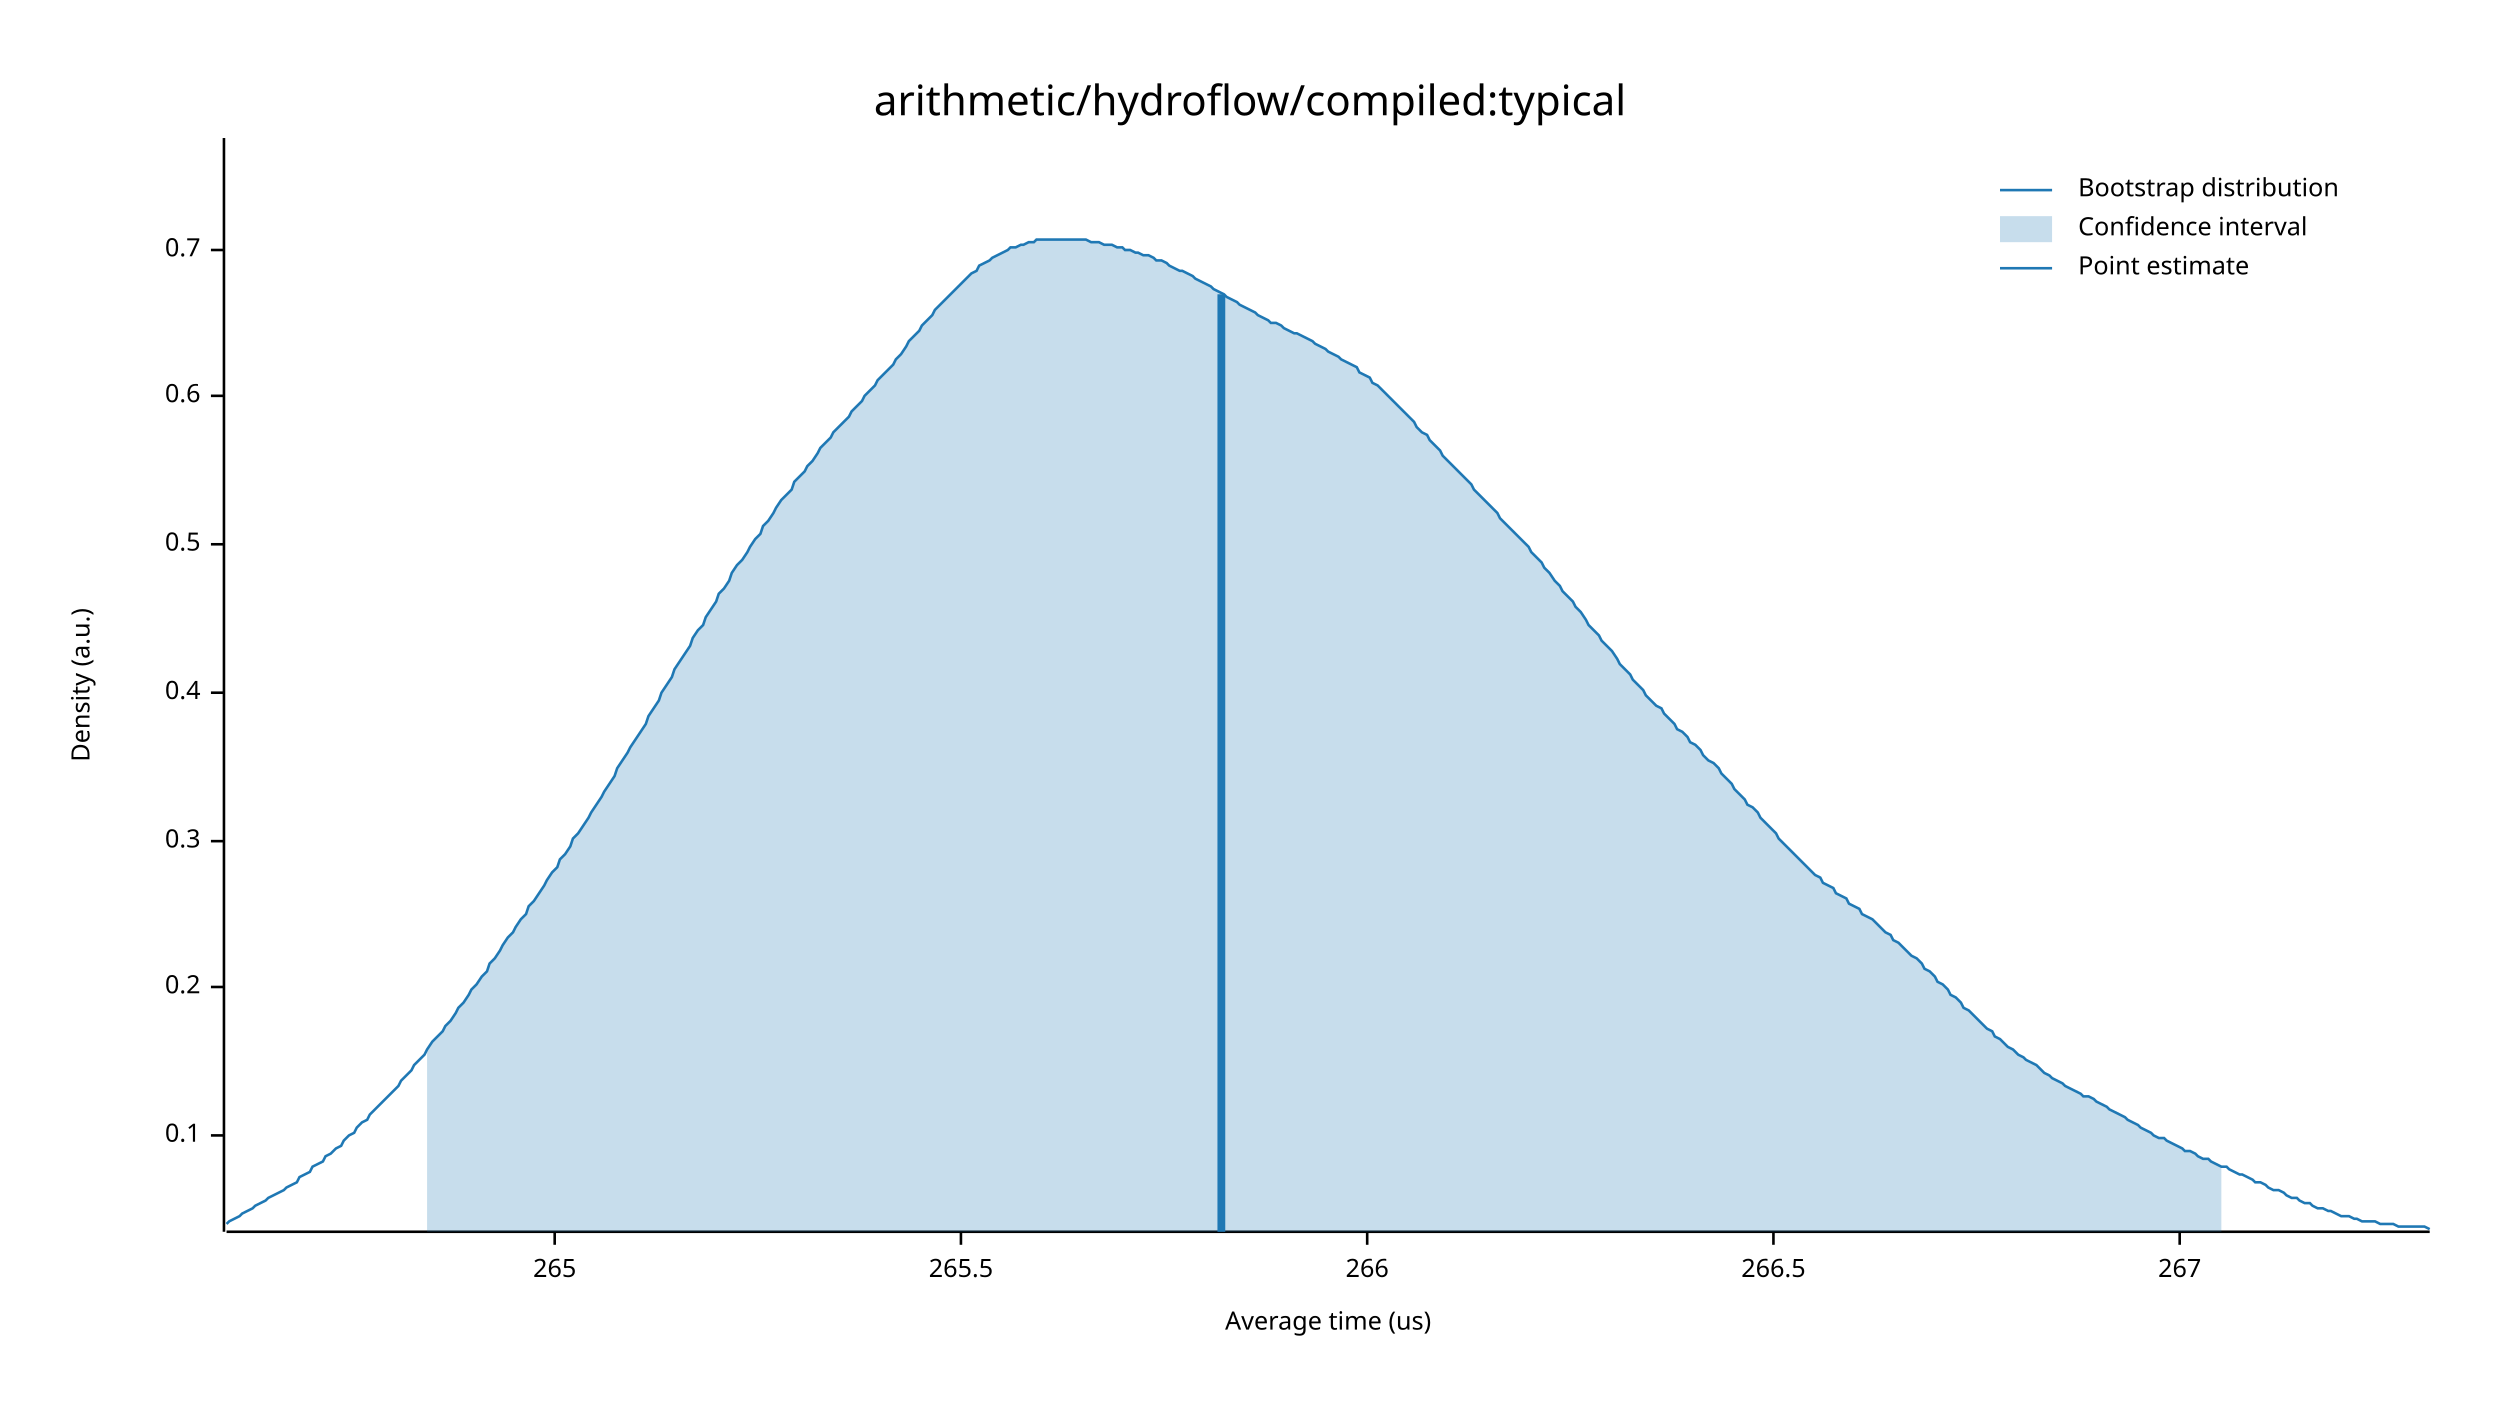
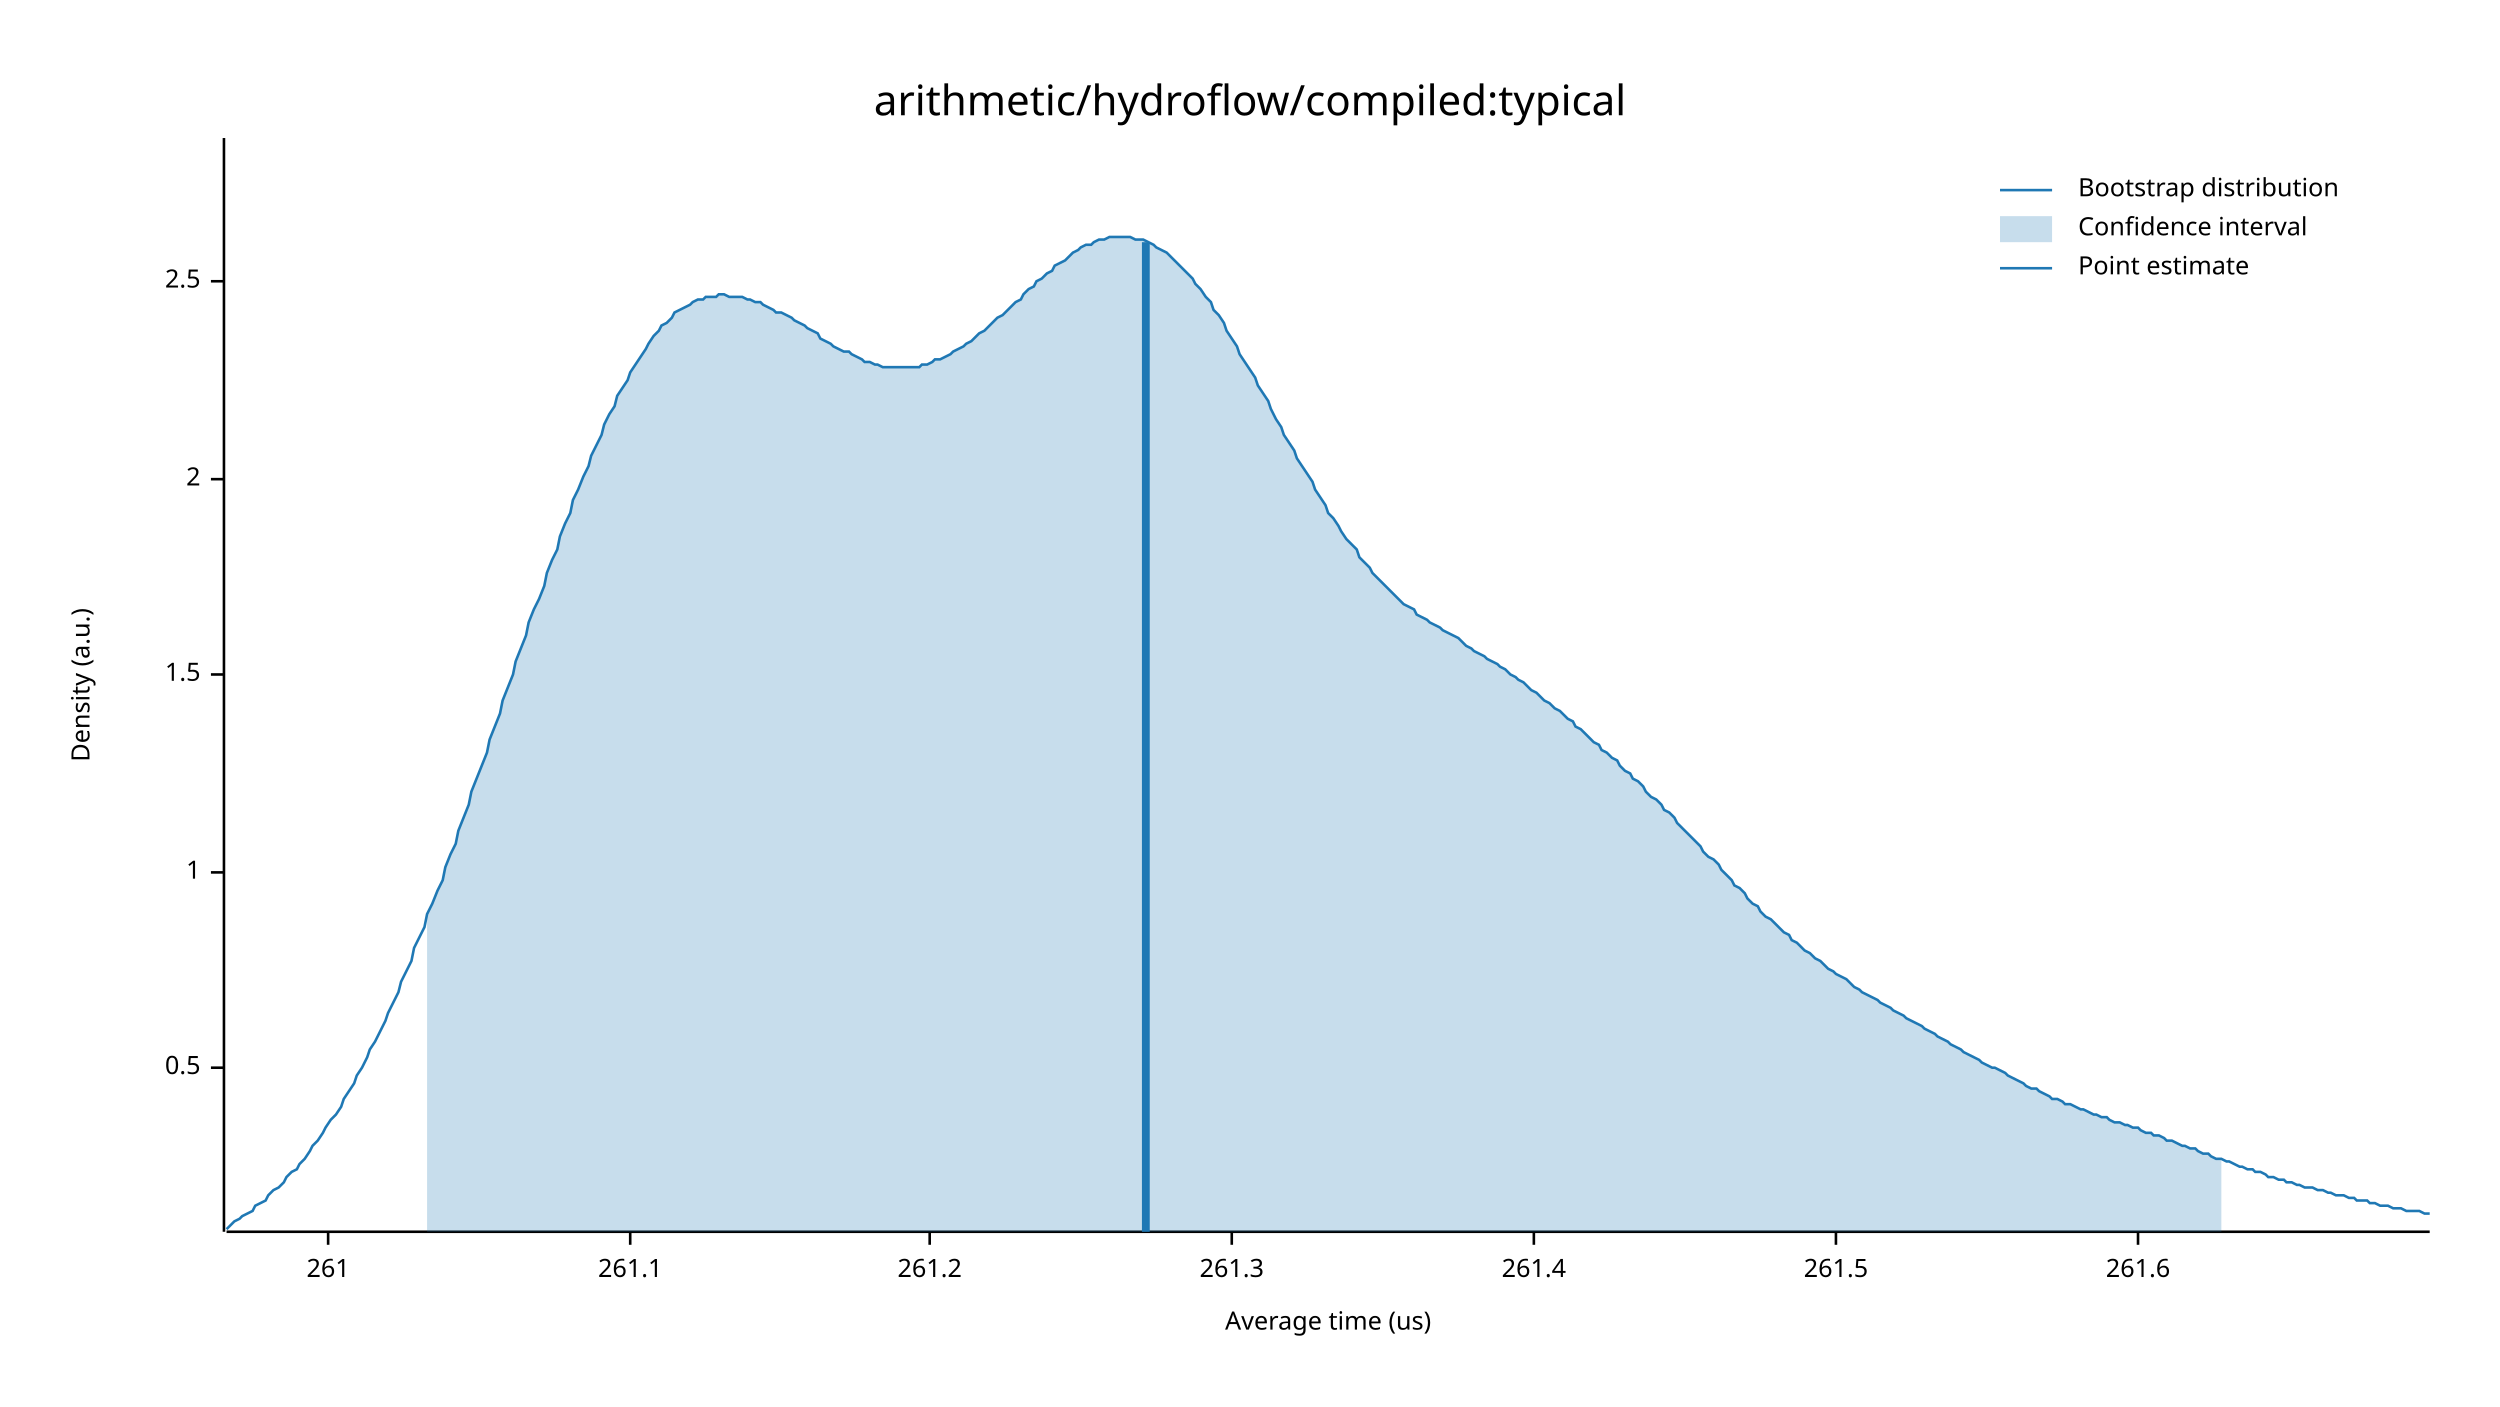
<svg xmlns="http://www.w3.org/2000/svg" width="960" height="540" viewBox="0 0 960 540">
  <text x="480" y="32" dy="0.76em" text-anchor="middle" font-family="sans-serif" font-size="16.129" opacity="1" fill="#000000">
arithmetic/hydroflow/compiled:typical
</text>
  <text x="27" y="263" dy="0.76em" text-anchor="middle" font-family="sans-serif" font-size="9.677" opacity="1" fill="#000000" transform="rotate(270, 27, 263)">
Density (a.u.)
</text>
  <text x="510" y="513" dy="-0.5ex" text-anchor="middle" font-family="sans-serif" font-size="9.677" opacity="1" fill="#000000">
Average time (us)
</text>
  <polyline fill="none" opacity="1" stroke="#000000" stroke-width="1" points="86,53 86,473 " />
-   <text x="77" y="436" dy="0.5ex" text-anchor="end" font-family="sans-serif" font-size="9.677" opacity="1" fill="#000000">
- 0.1
- </text>
-   <polyline fill="none" opacity="1" stroke="#000000" stroke-width="1" points="81,436 86,436 " />
-   <text x="77" y="379" dy="0.5ex" text-anchor="end" font-family="sans-serif" font-size="9.677" opacity="1" fill="#000000">
- 0.2
- </text>
-   <polyline fill="none" opacity="1" stroke="#000000" stroke-width="1" points="81,379 86,379 " />
-   <text x="77" y="323" dy="0.5ex" text-anchor="end" font-family="sans-serif" font-size="9.677" opacity="1" fill="#000000">
- 0.3
- </text>
-   <polyline fill="none" opacity="1" stroke="#000000" stroke-width="1" points="81,323 86,323 " />
-   <text x="77" y="266" dy="0.5ex" text-anchor="end" font-family="sans-serif" font-size="9.677" opacity="1" fill="#000000">
- 0.4
- </text>
-   <polyline fill="none" opacity="1" stroke="#000000" stroke-width="1" points="81,266 86,266 " />
-   <text x="77" y="209" dy="0.5ex" text-anchor="end" font-family="sans-serif" font-size="9.677" opacity="1" fill="#000000">
+   <text x="77" y="410" dy="0.5ex" text-anchor="end" font-family="sans-serif" font-size="9.677" opacity="1" fill="#000000">
0.5
</text>
-   <polyline fill="none" opacity="1" stroke="#000000" stroke-width="1" points="81,209 86,209 " />
-   <text x="77" y="152" dy="0.5ex" text-anchor="end" font-family="sans-serif" font-size="9.677" opacity="1" fill="#000000">
- 0.6
+   <polyline fill="none" opacity="1" stroke="#000000" stroke-width="1" points="81,410 86,410 " />
+   <text x="77" y="335" dy="0.5ex" text-anchor="end" font-family="sans-serif" font-size="9.677" opacity="1" fill="#000000">
+ 1
</text>
-   <polyline fill="none" opacity="1" stroke="#000000" stroke-width="1" points="81,152 86,152 " />
-   <text x="77" y="96" dy="0.5ex" text-anchor="end" font-family="sans-serif" font-size="9.677" opacity="1" fill="#000000">
- 0.7
+   <polyline fill="none" opacity="1" stroke="#000000" stroke-width="1" points="81,335 86,335 " />
+   <text x="77" y="259" dy="0.5ex" text-anchor="end" font-family="sans-serif" font-size="9.677" opacity="1" fill="#000000">
+ 1.5
</text>
-   <polyline fill="none" opacity="1" stroke="#000000" stroke-width="1" points="81,96 86,96 " />
+   <polyline fill="none" opacity="1" stroke="#000000" stroke-width="1" points="81,259 86,259 " />
+   <text x="77" y="184" dy="0.5ex" text-anchor="end" font-family="sans-serif" font-size="9.677" opacity="1" fill="#000000">
+ 2
+ </text>
+   <polyline fill="none" opacity="1" stroke="#000000" stroke-width="1" points="81,184 86,184 " />
+   <text x="77" y="108" dy="0.5ex" text-anchor="end" font-family="sans-serif" font-size="9.677" opacity="1" fill="#000000">
+ 2.5
+ </text>
+   <polyline fill="none" opacity="1" stroke="#000000" stroke-width="1" points="81,108 86,108 " />
  <polyline fill="none" opacity="1" stroke="#000000" stroke-width="1" points="87,473 933,473 " />
-   <text x="213" y="483" dy="0.76em" text-anchor="middle" font-family="sans-serif" font-size="9.677" opacity="1" fill="#000000">
- 265
+   <text x="126" y="483" dy="0.76em" text-anchor="middle" font-family="sans-serif" font-size="9.677" opacity="1" fill="#000000">
+ 261
</text>
-   <polyline fill="none" opacity="1" stroke="#000000" stroke-width="1" points="213,473 213,478 " />
-   <text x="369" y="483" dy="0.76em" text-anchor="middle" font-family="sans-serif" font-size="9.677" opacity="1" fill="#000000">
- 265.5
+   <polyline fill="none" opacity="1" stroke="#000000" stroke-width="1" points="126,473 126,478 " />
+   <text x="242" y="483" dy="0.76em" text-anchor="middle" font-family="sans-serif" font-size="9.677" opacity="1" fill="#000000">
+ 261.1
</text>
-   <polyline fill="none" opacity="1" stroke="#000000" stroke-width="1" points="369,473 369,478 " />
-   <text x="525" y="483" dy="0.76em" text-anchor="middle" font-family="sans-serif" font-size="9.677" opacity="1" fill="#000000">
- 266
+   <polyline fill="none" opacity="1" stroke="#000000" stroke-width="1" points="242,473 242,478 " />
+   <text x="357" y="483" dy="0.76em" text-anchor="middle" font-family="sans-serif" font-size="9.677" opacity="1" fill="#000000">
+ 261.2
</text>
-   <polyline fill="none" opacity="1" stroke="#000000" stroke-width="1" points="525,473 525,478 " />
-   <text x="681" y="483" dy="0.76em" text-anchor="middle" font-family="sans-serif" font-size="9.677" opacity="1" fill="#000000">
- 266.5
+   <polyline fill="none" opacity="1" stroke="#000000" stroke-width="1" points="357,473 357,478 " />
+   <text x="473" y="483" dy="0.76em" text-anchor="middle" font-family="sans-serif" font-size="9.677" opacity="1" fill="#000000">
+ 261.3
</text>
-   <polyline fill="none" opacity="1" stroke="#000000" stroke-width="1" points="681,473 681,478 " />
-   <text x="837" y="483" dy="0.76em" text-anchor="middle" font-family="sans-serif" font-size="9.677" opacity="1" fill="#000000">
- 267
+   <polyline fill="none" opacity="1" stroke="#000000" stroke-width="1" points="473,473 473,478 " />
+   <text x="589" y="483" dy="0.76em" text-anchor="middle" font-family="sans-serif" font-size="9.677" opacity="1" fill="#000000">
+ 261.4
</text>
-   <polyline fill="none" opacity="1" stroke="#000000" stroke-width="1" points="837,473 837,478 " />
-   <polyline fill="none" opacity="1" stroke="#1F78B4" stroke-width="1" points="87,470 88,469 90,468 92,467 93,466 95,465 97,464 98,463 100,462 102,461 103,460 105,459 107,458 109,457 110,456 112,455 114,454 115,452 117,451 119,450 120,448 122,447 124,446 125,444 127,443 129,441 131,440 132,438 134,436 136,435 137,433 139,431 141,430 142,428 144,426 146,424 148,422 149,421 151,419 153,417 154,415 156,413 158,411 159,409 161,407 163,405 164,403 166,400 168,398 170,396 171,394 173,392 175,389 176,387 178,385 180,382 181,380 183,378 185,375 187,373 188,370 190,368 192,365 193,363 195,360 197,358 198,356 200,353 202,351 203,348 205,346 207,343 209,340 210,338 212,335 214,333 215,330 217,328 219,325 220,322 222,320 224,317 226,314 227,312 229,309 231,306 232,304 234,301 236,298 237,295 239,292 241,289 242,287 244,284 246,281 248,278 249,275 251,272 253,269 254,266 256,263 258,260 259,257 261,254 263,251 265,248 266,245 268,242 270,240 271,237 273,234 275,231 276,228 278,226 280,223 281,220 283,217 285,215 287,212 288,210 290,207 292,205 293,202 295,200 297,197 298,195 300,192 302,190 304,188 305,185 307,183 309,181 310,179 312,177 314,174 315,172 317,170 319,168 320,166 322,164 324,162 326,160 327,158 329,156 331,154 332,152 334,150 336,148 337,146 339,144 341,142 343,140 344,138 346,136 348,133 349,131 351,129 353,127 354,125 356,123 358,121 359,119 361,117 363,115 365,113 366,112 368,110 370,108 371,107 373,105 375,104 376,102 378,101 380,100 381,99 383,98 385,97 387,96 388,95 390,95 392,94 393,94 395,93 397,93 398,92 400,92 402,92 404,92 405,92 407,92 409,92 410,92 412,92 414,92 415,92 417,92 419,93 420,93 422,93 424,94 426,94 427,94 429,95 431,95 432,96 434,96 436,97 437,97 439,98 441,98 443,99 444,100 446,100 448,101 449,102 451,103 453,104 454,104 456,105 458,106 459,107 461,108 463,109 465,110 466,111 468,112 470,113 471,114 473,115 475,116 476,117 478,118 480,119 482,120 483,121 485,122 487,123 488,124 490,124 492,125 493,126 495,127 497,128 498,128 500,129 502,130 504,131 505,132 507,133 509,134 510,135 512,136 514,137 515,138 517,139 519,140 521,141 522,143 524,144 526,145 527,147 529,148 531,150 532,151 534,153 536,155 537,156 539,158 541,160 543,162 544,164 546,166 548,167 549,169 551,171 553,173 554,175 556,177 558,179 560,181 561,182 563,184 565,186 566,188 568,190 570,192 571,193 573,195 575,197 576,199 578,201 580,203 582,205 583,206 585,208 587,210 588,212 590,214 592,216 593,218 595,220 597,223 599,225 600,227 602,229 604,231 605,233 607,235 609,238 610,240 612,242 614,244 615,246 617,248 619,250 621,253 622,255 624,257 626,259 627,261 629,263 631,265 632,267 634,269 636,271 638,272 639,274 641,276 643,278 644,280 646,281 648,283 649,285 651,286 653,288 654,290 656,292 658,293 660,295 661,297 663,299 665,301 666,303 668,305 670,307 671,309 673,310 675,312 676,314 678,316 680,318 682,320 683,322 685,324 687,326 688,327 690,329 692,331 693,332 695,334 697,336 699,337 700,339 702,340 704,341 705,343 707,344 709,345 710,347 712,348 714,349 715,351 717,352 719,353 721,355 722,356 724,358 726,359 727,361 729,362 731,364 732,365 734,367 736,368 738,370 739,372 741,373 743,375 744,377 746,378 748,380 749,382 751,383 753,385 754,387 756,388 758,390 760,392 761,393 763,395 765,396 766,398 768,399 770,401 771,402 773,403 775,405 777,406 778,407 780,408 782,409 783,410 785,412 787,413 788,414 790,415 792,416 793,417 795,418 797,419 799,420 800,421 802,421 804,422 805,423 807,424 809,425 810,426 812,427 814,428 816,429 817,430 819,431 821,432 822,433 824,434 826,435 827,436 829,437 831,437 832,438 834,439 836,440 838,441 839,442 841,442 843,443 844,444 846,445 848,445 849,446 851,447 853,448 855,448 856,449 858,450 860,451 861,451 863,452 865,453 866,454 868,454 870,455 871,456 873,457 875,457 877,458 878,459 880,460 882,460 883,461 885,462 887,462 888,463 890,464 892,464 894,465 895,465 897,466 899,467 900,467 902,467 904,468 905,468 907,469 909,469 910,469 912,469 914,470 916,470 917,470 919,470 921,471 922,471 924,471 926,471 927,471 929,471 931,471 933,472 " />
-   <polygon opacity="0.25" fill="#1F78B4" points="164,403 166,400 168,398 170,396 171,394 173,392 175,389 176,387 178,385 180,382 181,380 183,378 185,375 187,373 188,370 190,368 192,365 193,363 195,360 197,358 198,356 200,353 202,351 203,348 205,346 207,343 209,340 210,338 212,335 214,333 215,330 217,328 219,325 220,322 222,320 224,317 226,314 227,312 229,309 231,306 232,304 234,301 236,298 237,295 239,292 241,289 242,287 244,284 246,281 248,278 249,275 251,272 253,269 254,266 256,263 258,260 259,257 261,254 263,251 265,248 266,245 268,242 270,240 271,237 273,234 275,231 276,228 278,226 280,223 281,220 283,217 285,215 287,212 288,210 290,207 292,205 293,202 295,200 297,197 298,195 300,192 302,190 304,188 305,185 307,183 309,181 310,179 312,177 314,174 315,172 317,170 319,168 320,166 322,164 324,162 326,160 327,158 329,156 331,154 332,152 334,150 336,148 337,146 339,144 341,142 343,140 344,138 346,136 348,133 349,131 351,129 353,127 354,125 356,123 358,121 359,119 361,117 363,115 365,113 366,112 368,110 370,108 371,107 373,105 375,104 376,102 378,101 380,100 381,99 383,98 385,97 387,96 388,95 390,95 392,94 393,94 395,93 397,93 398,92 400,92 402,92 404,92 405,92 407,92 409,92 410,92 412,92 414,92 415,92 417,92 419,93 420,93 422,93 424,94 426,94 427,94 429,95 431,95 432,96 434,96 436,97 437,97 439,98 441,98 443,99 444,100 446,100 448,101 449,102 451,103 453,104 454,104 456,105 458,106 459,107 461,108 463,109 465,110 466,111 468,112 470,113 471,114 473,115 475,116 476,117 478,118 480,119 482,120 483,121 485,122 487,123 488,124 490,124 492,125 493,126 495,127 497,128 498,128 500,129 502,130 504,131 505,132 507,133 509,134 510,135 512,136 514,137 515,138 517,139 519,140 521,141 522,143 524,144 526,145 527,147 529,148 531,150 532,151 534,153 536,155 537,156 539,158 541,160 543,162 544,164 546,166 548,167 549,169 551,171 553,173 554,175 556,177 558,179 560,181 561,182 563,184 565,186 566,188 568,190 570,192 571,193 573,195 575,197 576,199 578,201 580,203 582,205 583,206 585,208 587,210 588,212 590,214 592,216 593,218 595,220 597,223 599,225 600,227 602,229 604,231 605,233 607,235 609,238 610,240 612,242 614,244 615,246 617,248 619,250 621,253 622,255 624,257 626,259 627,261 629,263 631,265 632,267 634,269 636,271 638,272 639,274 641,276 643,278 644,280 646,281 648,283 649,285 651,286 653,288 654,290 656,292 658,293 660,295 661,297 663,299 665,301 666,303 668,305 670,307 671,309 673,310 675,312 676,314 678,316 680,318 682,320 683,322 685,324 687,326 688,327 690,329 692,331 693,332 695,334 697,336 699,337 700,339 702,340 704,341 705,343 707,344 709,345 710,347 712,348 714,349 715,351 717,352 719,353 721,355 722,356 724,358 726,359 727,361 729,362 731,364 732,365 734,367 736,368 738,370 739,372 741,373 743,375 744,377 746,378 748,380 749,382 751,383 753,385 754,387 756,388 758,390 760,392 761,393 763,395 765,396 766,398 768,399 770,401 771,402 773,403 775,405 777,406 778,407 780,408 782,409 783,410 785,412 787,413 788,414 790,415 792,416 793,417 795,418 797,419 799,420 800,421 802,421 804,422 805,423 807,424 809,425 810,426 812,427 814,428 816,429 817,430 819,431 821,432 822,433 824,434 826,435 827,436 829,437 831,437 832,438 834,439 836,440 838,441 839,442 841,442 843,443 844,444 846,445 848,445 849,446 851,447 853,448 853,473 164,473 " />
-   <polyline fill="none" opacity="1" stroke="#1F78B4" stroke-width="3" points="469,473 469,113 " />
+   <polyline fill="none" opacity="1" stroke="#000000" stroke-width="1" points="589,473 589,478 " />
+   <text x="705" y="483" dy="0.76em" text-anchor="middle" font-family="sans-serif" font-size="9.677" opacity="1" fill="#000000">
+ 261.5
+ </text>
+   <polyline fill="none" opacity="1" stroke="#000000" stroke-width="1" points="705,473 705,478 " />
+   <text x="821" y="483" dy="0.76em" text-anchor="middle" font-family="sans-serif" font-size="9.677" opacity="1" fill="#000000">
+ 261.6
+ </text>
+   <polyline fill="none" opacity="1" stroke="#000000" stroke-width="1" points="821,473 821,478 " />
+   <polyline fill="none" opacity="1" stroke="#1F78B4" stroke-width="1" points="87,472 88,471 90,469 92,468 93,467 95,466 97,465 98,463 100,462 102,461 103,459 105,457 107,456 109,454 110,452 112,450 114,449 115,447 117,445 119,442 120,440 122,438 124,435 125,433 127,430 129,428 131,425 132,422 134,419 136,416 137,413 139,410 141,406 142,403 144,400 146,396 148,392 149,389 151,385 153,381 154,377 156,373 158,369 159,364 161,360 163,356 164,351 166,347 168,342 170,338 171,333 173,328 175,324 176,319 178,314 180,309 181,304 183,299 185,294 187,289 188,284 190,279 192,274 193,269 195,264 197,259 198,254 200,249 202,244 203,239 205,234 207,230 209,225 210,220 212,215 214,211 215,206 217,201 219,197 220,192 222,188 224,183 226,179 227,175 229,171 231,167 232,163 234,159 236,156 237,152 239,149 241,146 242,143 244,140 246,137 248,134 249,132 251,129 253,127 254,125 256,124 258,122 259,120 261,119 263,118 265,117 266,116 268,115 270,115 271,114 273,114 275,114 276,113 278,113 280,114 281,114 283,114 285,114 287,115 288,115 290,116 292,116 293,117 295,118 297,119 298,120 300,120 302,121 304,122 305,123 307,124 309,125 310,126 312,127 314,128 315,130 317,131 319,132 320,133 322,134 324,135 326,135 327,136 329,137 331,138 332,139 334,139 336,140 337,140 339,141 341,141 343,141 344,141 346,141 348,141 349,141 351,141 353,141 354,140 356,140 358,139 359,138 361,138 363,137 365,136 366,135 368,134 370,133 371,132 373,131 375,129 376,128 378,127 380,125 381,124 383,122 385,121 387,119 388,118 390,116 392,115 393,113 395,111 397,110 398,108 400,107 402,105 404,104 405,102 407,101 409,100 410,99 412,97 414,96 415,95 417,94 419,94 420,93 422,92 424,92 426,91 427,91 429,91 431,91 432,91 434,91 436,92 437,92 439,92 441,93 443,94 444,95 446,96 448,97 449,98 451,100 453,102 454,103 456,105 458,107 459,109 461,111 463,114 465,116 466,119 468,121 470,124 471,127 473,130 475,133 476,136 478,139 480,142 482,145 483,148 485,151 487,154 488,157 490,161 492,164 493,167 495,170 497,173 498,176 500,179 502,182 504,185 505,188 507,191 509,194 510,197 512,199 514,202 515,204 517,207 519,209 521,211 522,214 524,216 526,218 527,220 529,222 531,224 532,225 534,227 536,229 537,230 539,232 541,233 543,234 544,236 546,237 548,238 549,239 551,240 553,241 554,242 556,243 558,244 560,245 561,246 563,248 565,249 566,250 568,251 570,252 571,253 573,254 575,255 576,256 578,257 580,259 582,260 583,261 585,262 587,264 588,265 590,266 592,268 593,269 595,270 597,272 599,273 600,274 602,276 604,277 605,279 607,280 609,282 610,283 612,285 614,286 615,288 617,289 619,291 621,292 622,294 624,296 626,297 627,299 629,300 631,302 632,304 634,306 636,307 638,309 639,311 641,312 643,314 644,316 646,318 648,320 649,321 651,323 653,325 654,327 656,329 658,330 660,332 661,334 663,336 665,338 666,340 668,341 670,343 671,345 673,347 675,348 676,350 678,352 680,353 682,355 683,356 685,358 687,359 688,361 690,362 692,364 693,365 695,366 697,368 699,369 700,370 702,372 704,373 705,374 707,375 709,376 710,377 712,379 714,380 715,381 717,382 719,383 721,384 722,385 724,386 726,387 727,388 729,389 731,390 732,391 734,392 736,393 738,394 739,395 741,396 743,397 744,398 746,399 748,400 749,401 751,402 753,403 754,404 756,405 758,406 760,407 761,408 763,409 765,410 766,410 768,411 770,412 771,413 773,414 775,415 777,416 778,417 780,418 782,418 783,419 785,420 787,421 788,422 790,422 792,423 793,424 795,424 797,425 799,426 800,426 802,427 804,428 805,428 807,429 809,429 810,430 812,431 814,431 816,432 817,432 819,433 821,433 822,434 824,435 826,435 827,436 829,436 831,437 832,438 834,438 836,439 838,440 839,440 841,441 843,441 844,442 846,443 848,443 849,444 851,445 853,445 855,446 856,446 858,447 860,448 861,448 863,449 865,449 866,450 868,450 870,451 871,452 873,452 875,453 877,453 878,454 880,454 882,455 883,455 885,456 887,456 888,456 890,457 892,457 894,458 895,458 897,459 899,459 900,459 902,460 904,460 905,461 907,461 909,461 910,462 912,462 914,463 916,463 917,463 919,464 921,464 922,464 924,465 926,465 927,465 929,465 931,466 933,466 " />
+   <polygon opacity="0.25" fill="#1F78B4" points="164,351 166,347 168,342 170,338 171,333 173,328 175,324 176,319 178,314 180,309 181,304 183,299 185,294 187,289 188,284 190,279 192,274 193,269 195,264 197,259 198,254 200,249 202,244 203,239 205,234 207,230 209,225 210,220 212,215 214,211 215,206 217,201 219,197 220,192 222,188 224,183 226,179 227,175 229,171 231,167 232,163 234,159 236,156 237,152 239,149 241,146 242,143 244,140 246,137 248,134 249,132 251,129 253,127 254,125 256,124 258,122 259,120 261,119 263,118 265,117 266,116 268,115 270,115 271,114 273,114 275,114 276,113 278,113 280,114 281,114 283,114 285,114 287,115 288,115 290,116 292,116 293,117 295,118 297,119 298,120 300,120 302,121 304,122 305,123 307,124 309,125 310,126 312,127 314,128 315,130 317,131 319,132 320,133 322,134 324,135 326,135 327,136 329,137 331,138 332,139 334,139 336,140 337,140 339,141 341,141 343,141 344,141 346,141 348,141 349,141 351,141 353,141 354,140 356,140 358,139 359,138 361,138 363,137 365,136 366,135 368,134 370,133 371,132 373,131 375,129 376,128 378,127 380,125 381,124 383,122 385,121 387,119 388,118 390,116 392,115 393,113 395,111 397,110 398,108 400,107 402,105 404,104 405,102 407,101 409,100 410,99 412,97 414,96 415,95 417,94 419,94 420,93 422,92 424,92 426,91 427,91 429,91 431,91 432,91 434,91 436,92 437,92 439,92 441,93 443,94 444,95 446,96 448,97 449,98 451,100 453,102 454,103 456,105 458,107 459,109 461,111 463,114 465,116 466,119 468,121 470,124 471,127 473,130 475,133 476,136 478,139 480,142 482,145 483,148 485,151 487,154 488,157 490,161 492,164 493,167 495,170 497,173 498,176 500,179 502,182 504,185 505,188 507,191 509,194 510,197 512,199 514,202 515,204 517,207 519,209 521,211 522,214 524,216 526,218 527,220 529,222 531,224 532,225 534,227 536,229 537,230 539,232 541,233 543,234 544,236 546,237 548,238 549,239 551,240 553,241 554,242 556,243 558,244 560,245 561,246 563,248 565,249 566,250 568,251 570,252 571,253 573,254 575,255 576,256 578,257 580,259 582,260 583,261 585,262 587,264 588,265 590,266 592,268 593,269 595,270 597,272 599,273 600,274 602,276 604,277 605,279 607,280 609,282 610,283 612,285 614,286 615,288 617,289 619,291 621,292 622,294 624,296 626,297 627,299 629,300 631,302 632,304 634,306 636,307 638,309 639,311 641,312 643,314 644,316 646,318 648,320 649,321 651,323 653,325 654,327 656,329 658,330 660,332 661,334 663,336 665,338 666,340 668,341 670,343 671,345 673,347 675,348 676,350 678,352 680,353 682,355 683,356 685,358 687,359 688,361 690,362 692,364 693,365 695,366 697,368 699,369 700,370 702,372 704,373 705,374 707,375 709,376 710,377 712,379 714,380 715,381 717,382 719,383 721,384 722,385 724,386 726,387 727,388 729,389 731,390 732,391 734,392 736,393 738,394 739,395 741,396 743,397 744,398 746,399 748,400 749,401 751,402 753,403 754,404 756,405 758,406 760,407 761,408 763,409 765,410 766,410 768,411 770,412 771,413 773,414 775,415 777,416 778,417 780,418 782,418 783,419 785,420 787,421 788,422 790,422 792,423 793,424 795,424 797,425 799,426 800,426 802,427 804,428 805,428 807,429 809,429 810,430 812,431 814,431 816,432 817,432 819,433 821,433 822,434 824,435 826,435 827,436 829,436 831,437 832,438 834,438 836,439 838,440 839,440 841,441 843,441 844,442 846,443 848,443 849,444 851,445 853,445 853,473 164,473 " />
+   <polyline fill="none" opacity="1" stroke="#1F78B4" stroke-width="3" points="440,473 440,93 " />
  <text x="798" y="68" dy="0.76em" text-anchor="start" font-family="sans-serif" font-size="9.677" opacity="1" fill="#000000">
Bootstrap distribution
</text>
  <text x="798" y="83" dy="0.76em" text-anchor="start" font-family="sans-serif" font-size="9.677" opacity="1" fill="#000000">
Confidence interval
</text>
  <text x="798" y="98" dy="0.76em" text-anchor="start" font-family="sans-serif" font-size="9.677" opacity="1" fill="#000000">
Point estimate
</text>
  <polyline fill="none" opacity="1" stroke="#1F78B4" stroke-width="1" points="768,73 788,73 " />
  <rect x="768" y="83" width="20" height="10" opacity="0.25" fill="#1F78B4" stroke="none" />
  <polyline fill="none" opacity="1" stroke="#1F78B4" stroke-width="1" points="768,103 788,103 " />
</svg>
